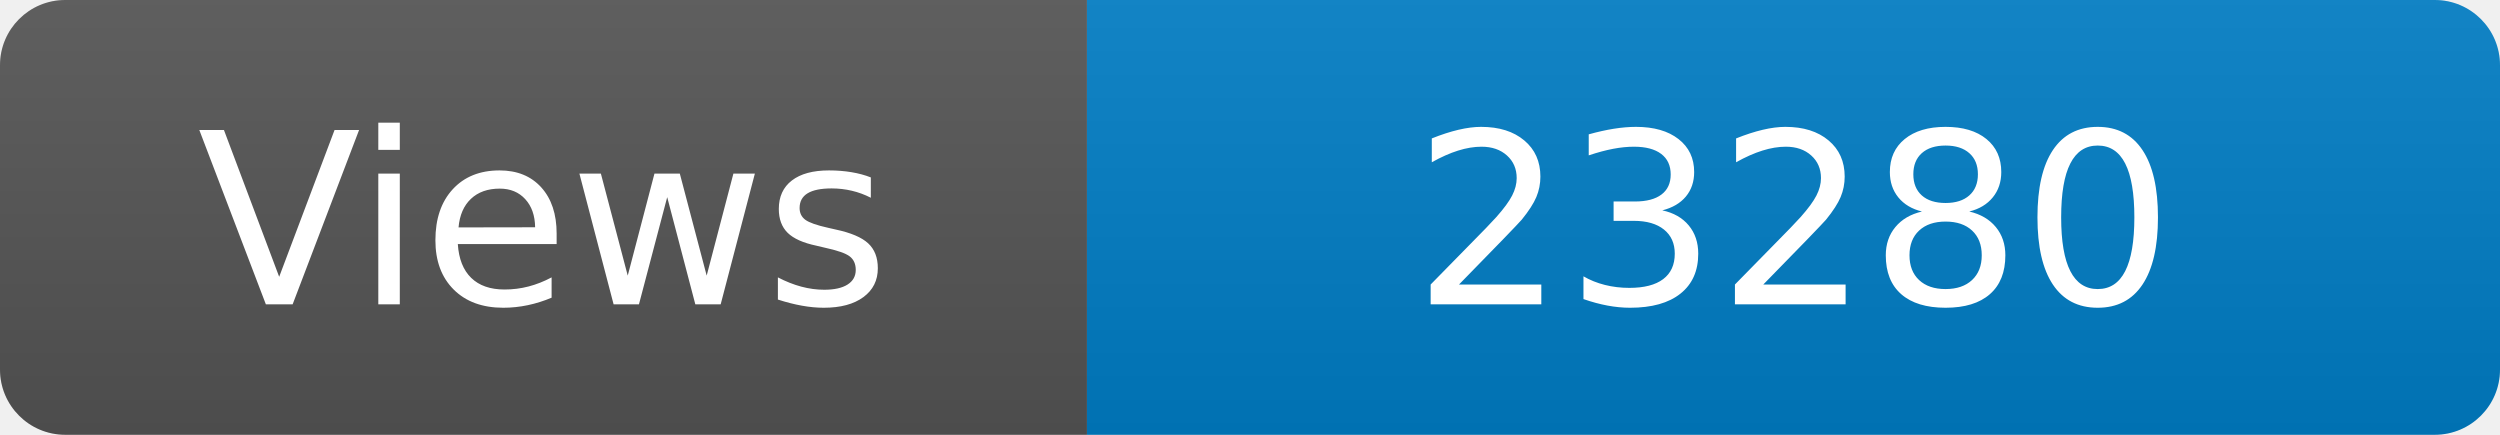
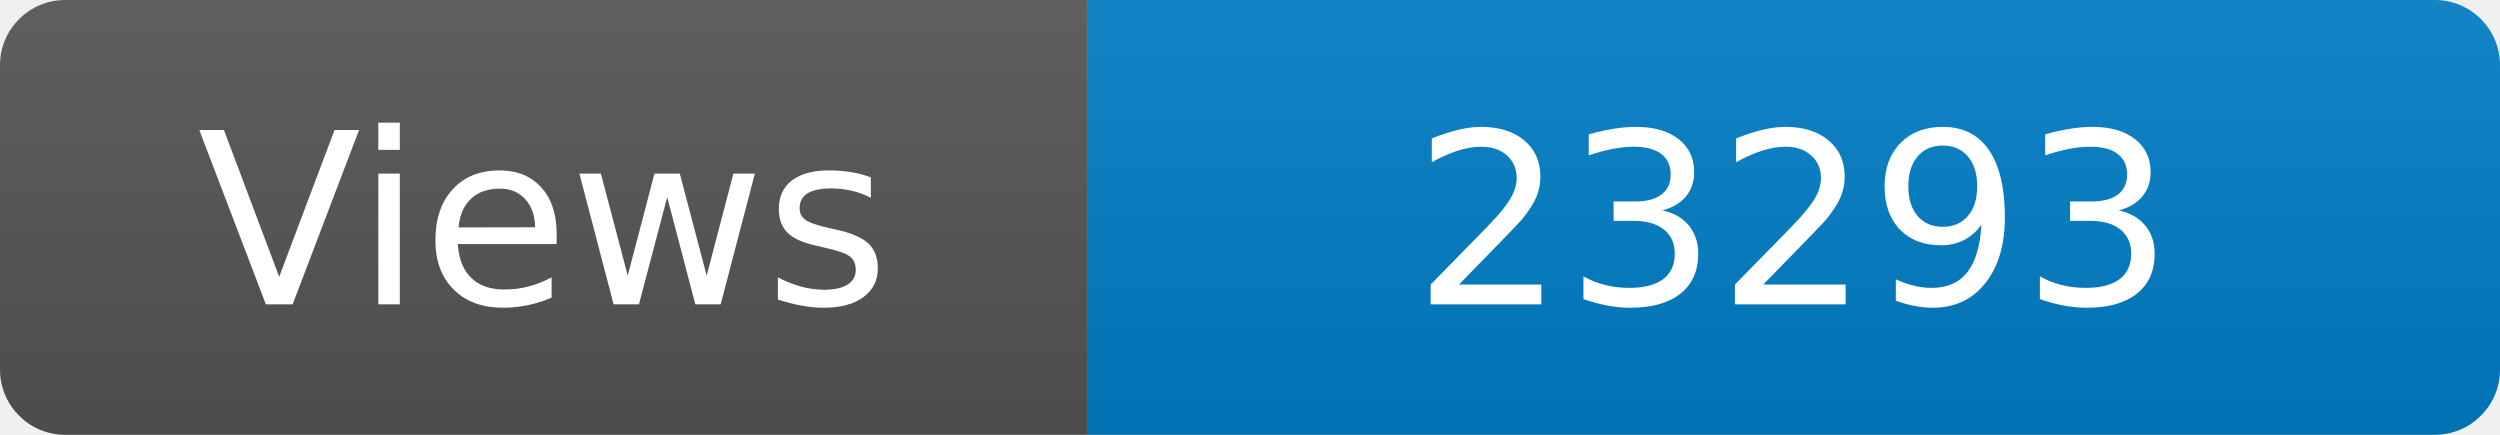
<svg xmlns="http://www.w3.org/2000/svg" width="115" height="20" role="img" aria-label="Maintained?: yes">
  <linearGradient id="s" x2="0" y2="100%">
    <stop offset="0" stop-color="#bbb" stop-opacity=".1" />
    <stop offset="1" stop-opacity=".1" />
  </linearGradient>
  <clipPath id="r">
    <rect width="115" height="20" rx="3" fill="#fff" />
  </clipPath>
  <g clip-path="url(#r)">
    <rect width="50" height="20" fill="#555" />
    <rect x="50" width="160" height="20" fill="#007ec6" />
    <rect width="115" height="20" fill="url(#s)" />
  </g>
  <g fill="#fff" text-anchor="middle" font-family="Verdana,Geneva,DejaVu Sans,sans-serif" font-size="110">
    <text x="250" y="140" transform="scale(.1)" fill="#fff">Views</text>
-     <text x="825" y="140" transform="scale(.1)" fill="#fff">23280</text>
+     <text x="825" y="140" transform="scale(.1)" fill="#fff">23293</text>
  </g>
</svg>
